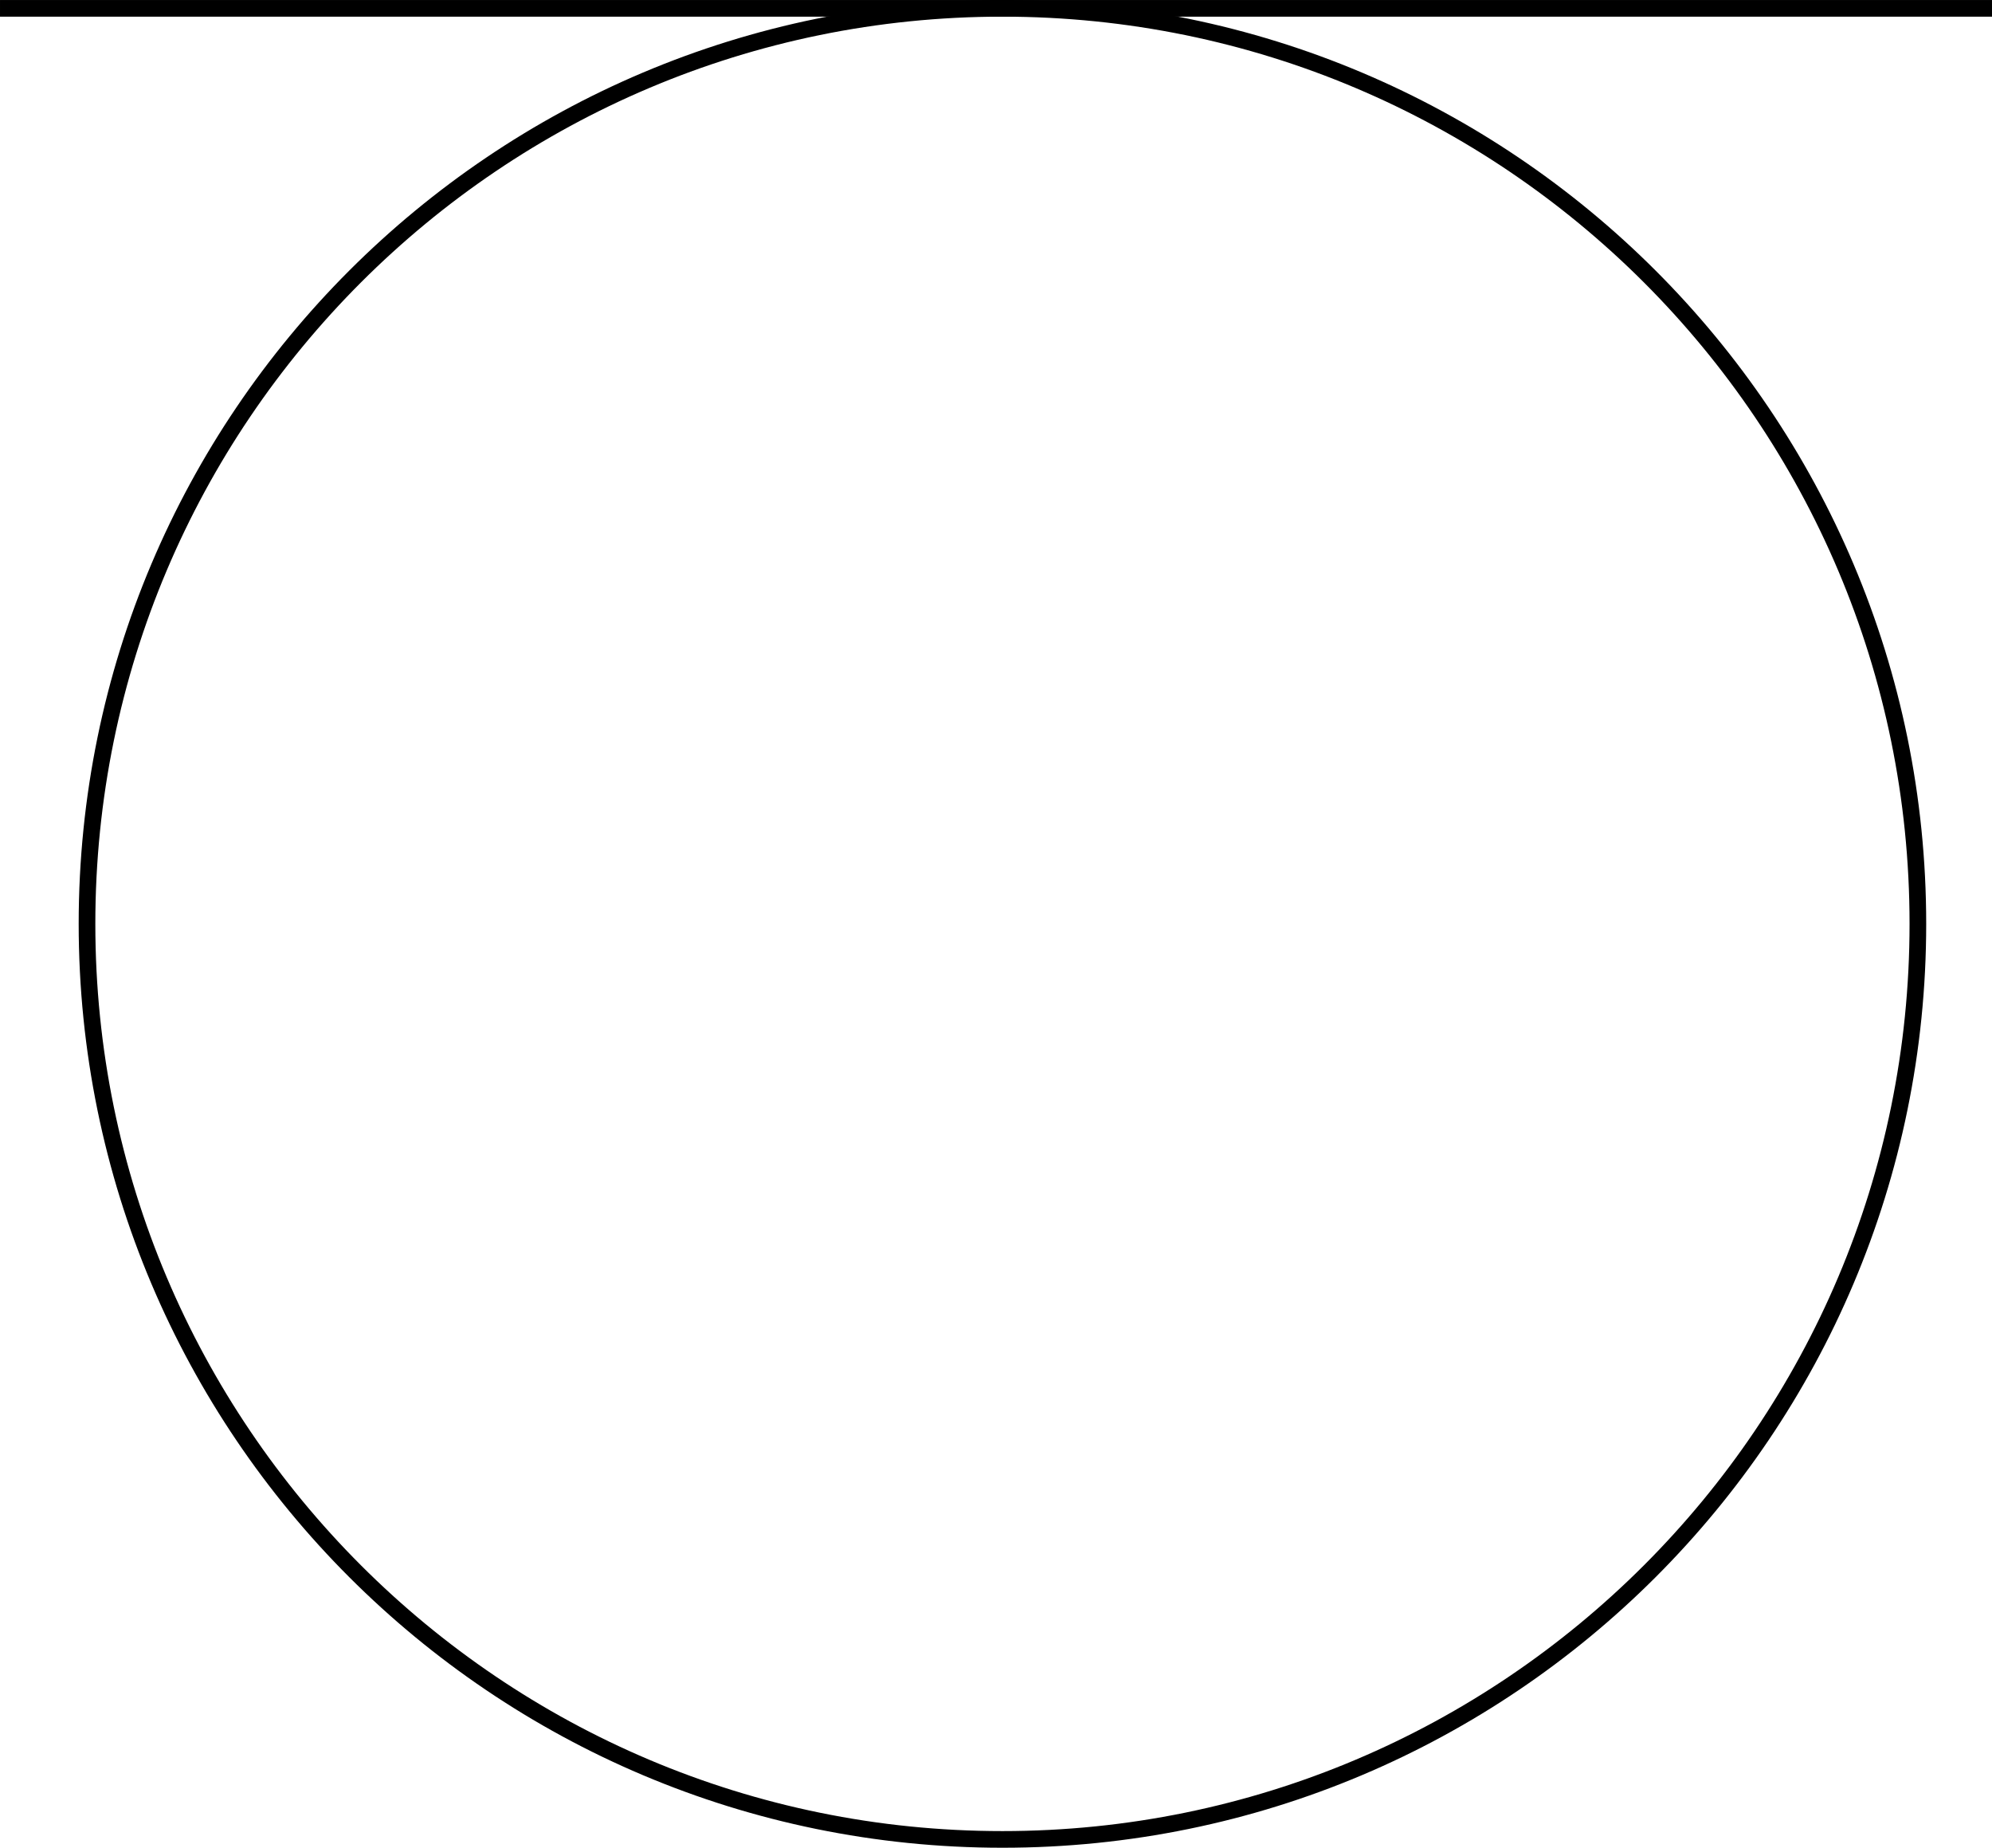
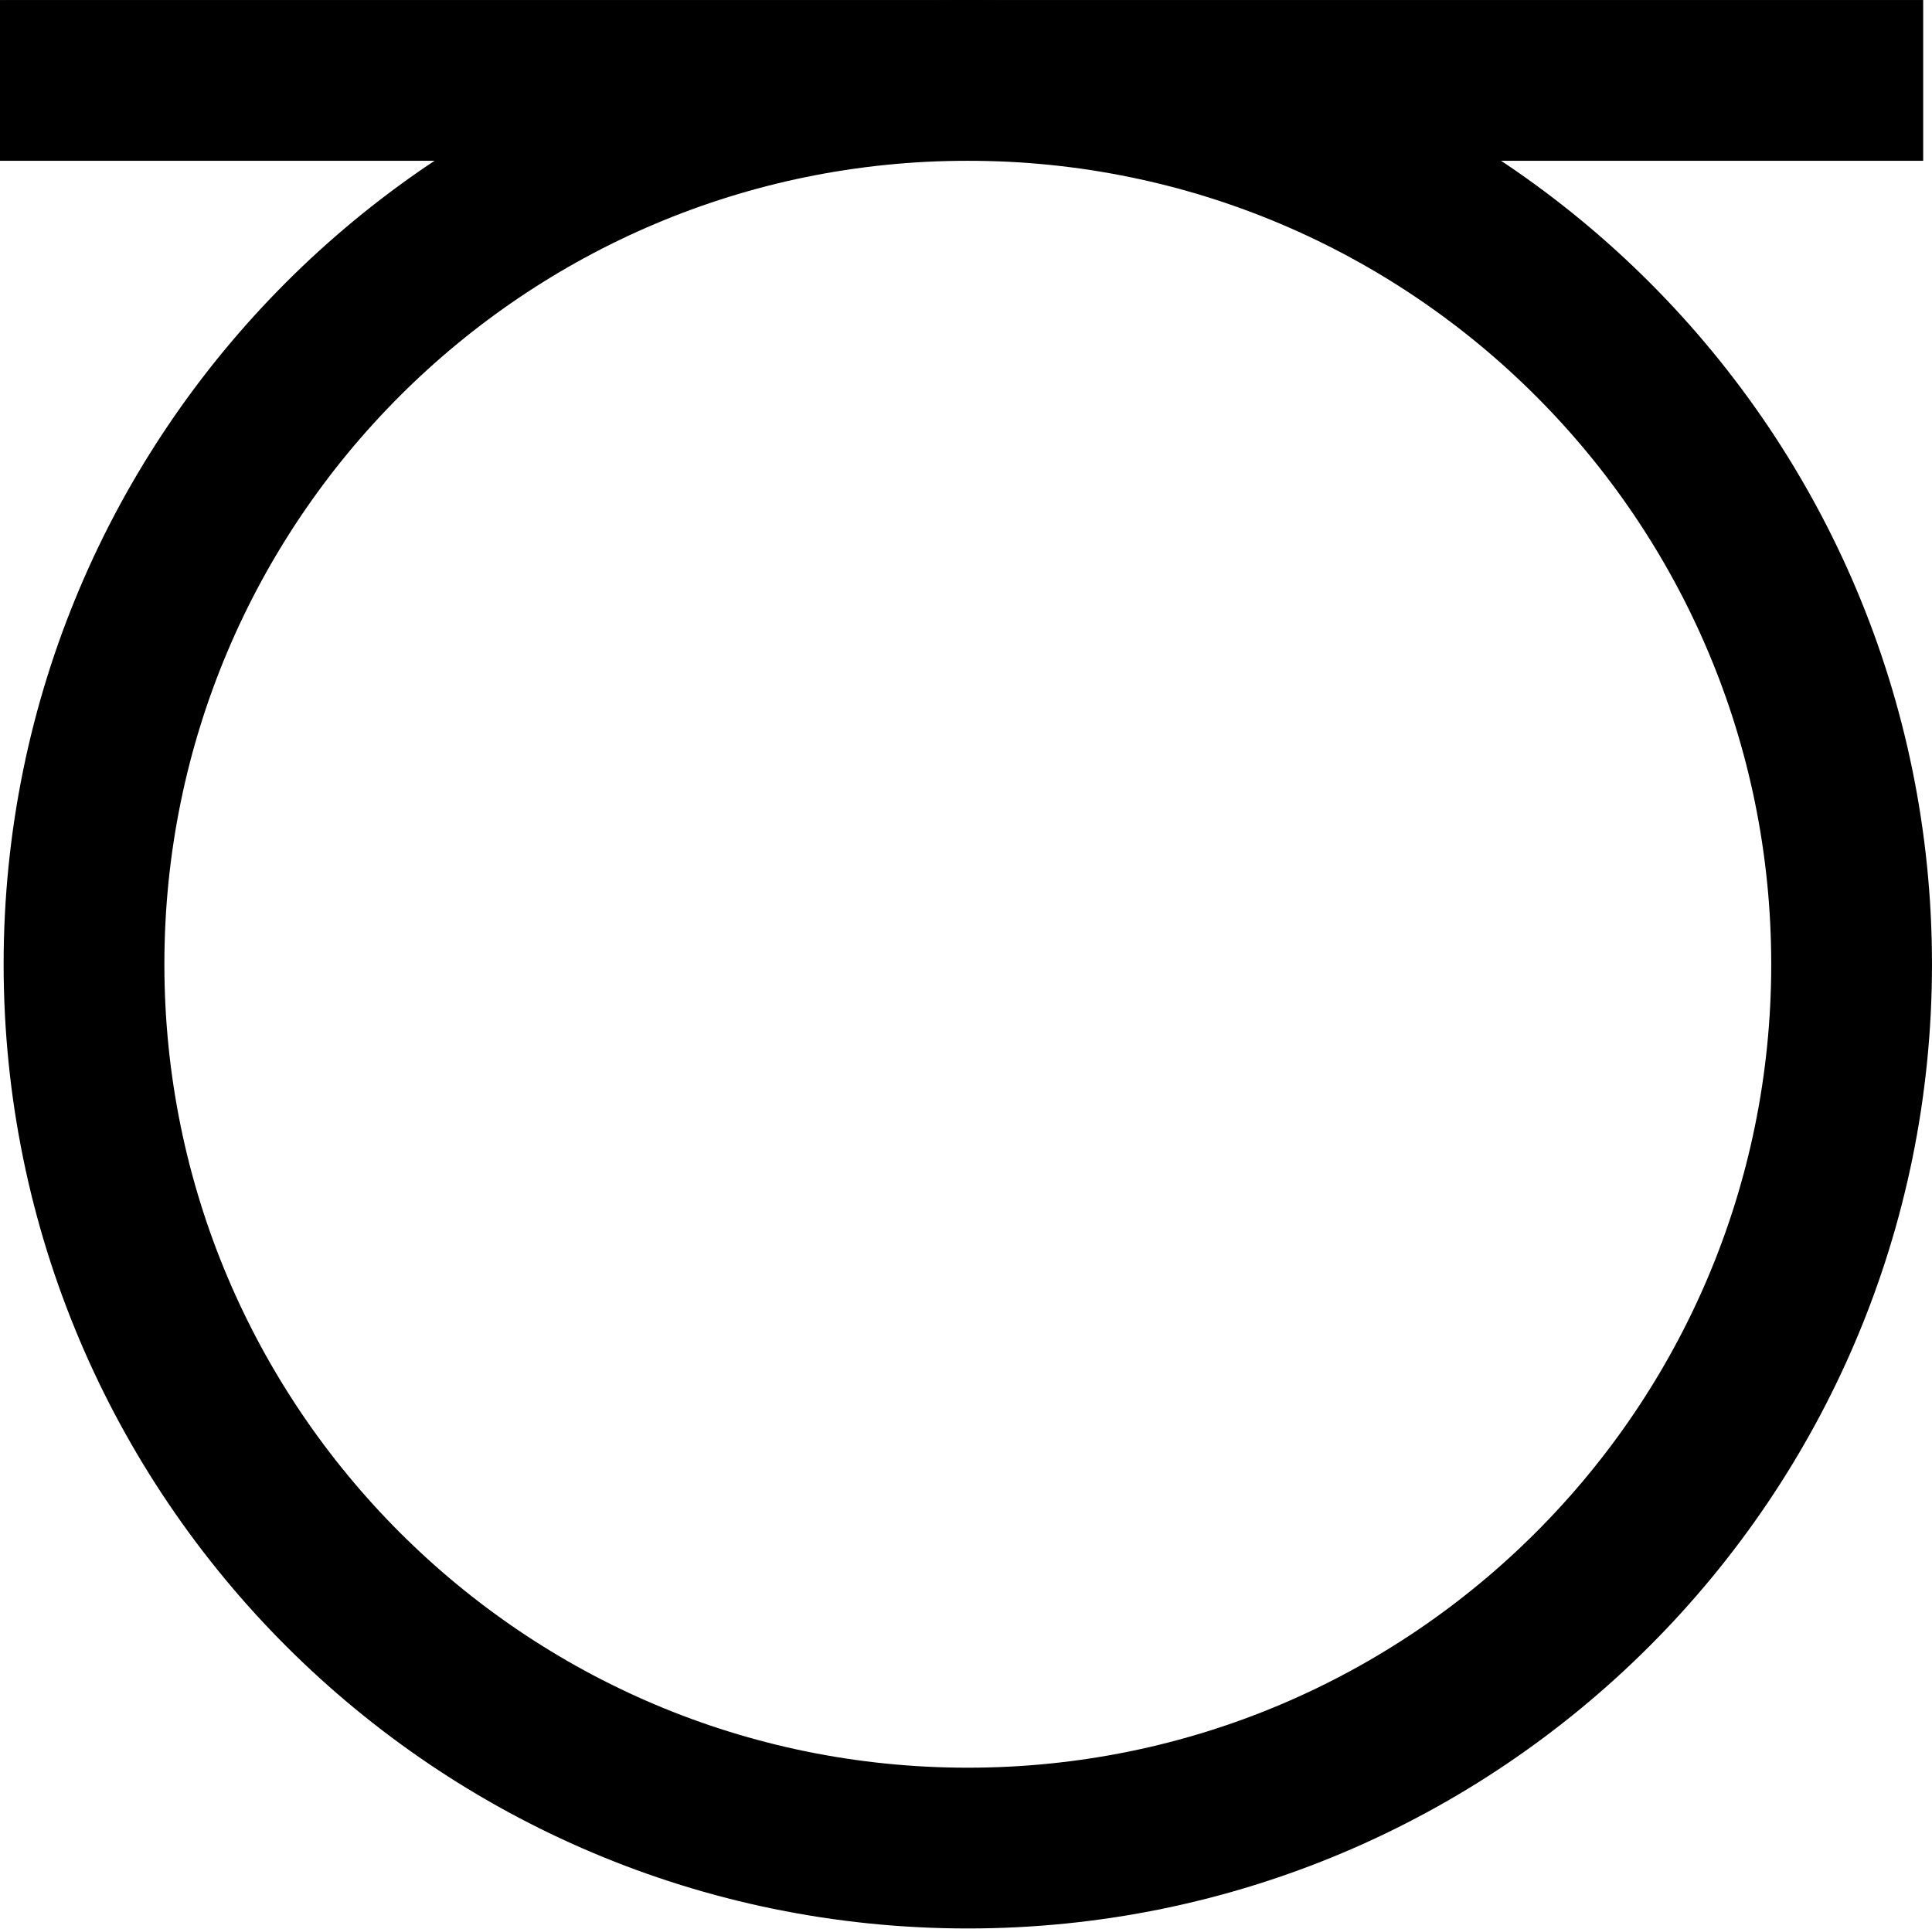
- <svg xmlns="http://www.w3.org/2000/svg" width="119.633mm" height="110.957mm" viewBox="0 0 119.633 110.957" version="1.1" id="svg8">
+ <svg xmlns="http://www.w3.org/2000/svg" width="120.182mm" height="119.957mm" viewBox="0 0 120.182 119.957" version="1.1" id="svg8">
  <defs id="defs2" />
-   <g id="layer1" transform="translate(-53.71161,-109.1338)">
-     <circle style="fill:none;fill-rule:evenodd;stroke:#000000;stroke-width:1;stroke-linecap:butt;stroke-linejoin:miter;stroke-miterlimit:4;stroke-dasharray:none;stroke-opacity:1" id="path815" cx="113.915" cy="164.612" r="54.978" />
-     <path style="fill:none;fill-rule:evenodd;stroke:#000000;stroke-width:1;stroke-linecap:butt;stroke-linejoin:miter;stroke-miterlimit:4;stroke-dasharray:none;stroke-opacity:1" d="M 53.712,109.635 H 173.345" id="path819" />
+   <g id="layer1" transform="translate(-53.71161,-104.6338)">
+     <circle style="fill:none;fill-rule:evenodd;stroke:#000000;stroke-width:10;stroke-linecap:butt;stroke-linejoin:miter;stroke-miterlimit:4;stroke-dasharray:none;stroke-opacity:1" id="path815" cx="113.915" cy="164.612" r="54.978" />
+     <path style="fill:none;fill-rule:evenodd;stroke:#000000;stroke-width:10;stroke-linecap:butt;stroke-linejoin:miter;stroke-miterlimit:4;stroke-dasharray:none;stroke-opacity:1" d="M 53.712,109.635 H 173.345" id="path819" />
  </g>
</svg>
